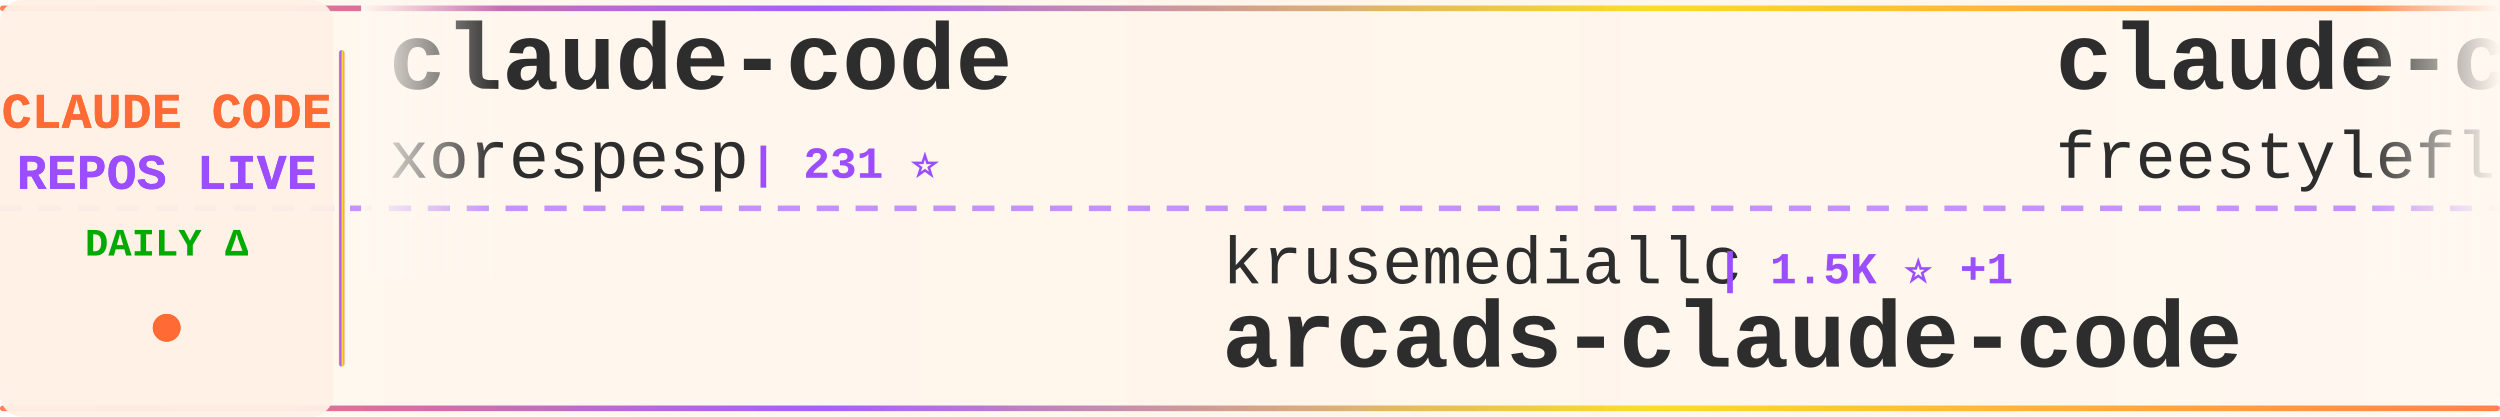
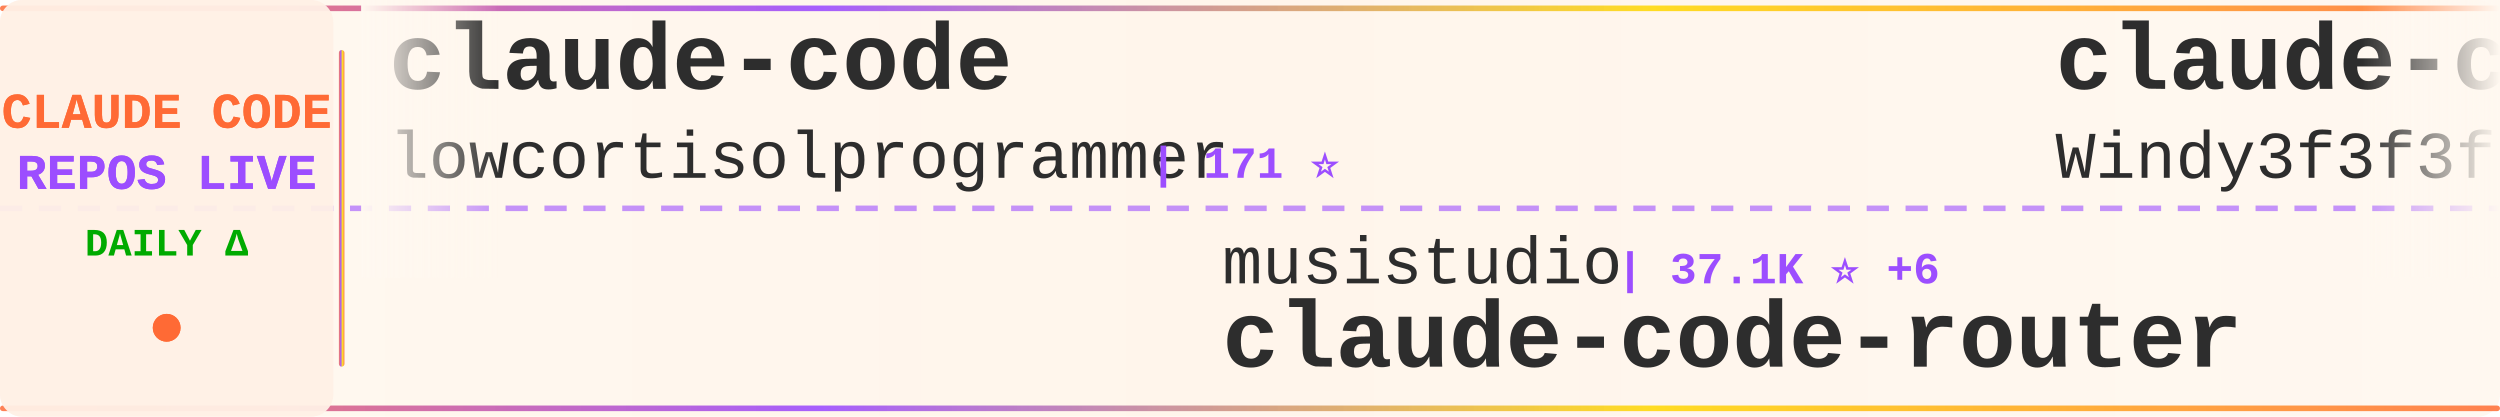
<svg xmlns="http://www.w3.org/2000/svg" width="900" height="150">
  <defs>
    <linearGradient id="tickerBg" x1="0%" y1="0%" x2="100%" y2="0%">
      <stop offset="0%" style="stop-color:#fff8f0;stop-opacity:0.98" />
      <stop offset="50%" style="stop-color:#fff5eb;stop-opacity:1" />
      <stop offset="100%" style="stop-color:#fff8f0;stop-opacity:0.98" />
    </linearGradient>
    <linearGradient id="borderGrad" x1="0%" y1="0%" x2="100%" y2="0%">
      <stop offset="0%" style="stop-color:#FF6B35;stop-opacity:0.85">
        <animate attributeName="stop-opacity" values="0.85;1;0.85" dur="2s" repeatCount="indefinite" />
      </stop>
      <stop offset="33%" style="stop-color:#9C4EFF;stop-opacity:0.9">
        <animate attributeName="stop-opacity" values="0.9;1;0.9" dur="2.2s" repeatCount="indefinite" />
      </stop>
      <stop offset="66%" style="stop-color:#FFD700;stop-opacity:0.85">
        <animate attributeName="stop-opacity" values="0.85;1;0.85" dur="1.8s" repeatCount="indefinite" />
      </stop>
      <stop offset="100%" style="stop-color:#FF6B35;stop-opacity:0.85">
        <animate attributeName="stop-opacity" values="0.85;1;0.85" dur="2s" repeatCount="indefinite" />
      </stop>
    </linearGradient>
    <filter id="textGlow">
      <feGaussianBlur stdDeviation="0.15" result="coloredBlur" />
      <feMerge>
        <feMergeNode in="coloredBlur" />
        <feMergeNode in="SourceGraphic" />
      </feMerge>
    </filter>
    <filter id="metricGlow">
      <feGaussianBlur stdDeviation="0.2" result="coloredBlur" />
      <feMerge>
        <feMergeNode in="coloredBlur" />
        <feMergeNode in="SourceGraphic" />
      </feMerge>
    </filter>
    <linearGradient id="leftFade" x1="0%" y1="0%" x2="100%" y2="0%">
      <stop offset="0%" style="stop-color:#fff8f0;stop-opacity:1" />
      <stop offset="100%" style="stop-color:#fff8f0;stop-opacity:0" />
    </linearGradient>
    <linearGradient id="rightFade" x1="0%" y1="0%" x2="100%" y2="0%">
      <stop offset="0%" style="stop-color:#fff8f0;stop-opacity:0" />
      <stop offset="100%" style="stop-color:#fff8f0;stop-opacity:1" />
    </linearGradient>
  </defs>
  <rect width="900" height="150" fill="url(#tickerBg)" rx="8" />
  <rect x="0" y="2" width="900" height="2" fill="url(#borderGrad)" rx="1" />
  <rect x="0" y="146" width="900" height="2" fill="url(#borderGrad)" rx="1" />
  <line x1="0" y1="75" x2="900" y2="75" stroke="#9C4EFF" stroke-width="2" stroke-dasharray="8 6" opacity="0.6" />
  <rect x="0" y="0" width="120" height="150" fill="#fff0e6" opacity="0.95" rx="8" />
  <text x="60" y="46" font-family="'Courier New', monospace" font-size="18" font-weight="bold" fill="#FF6B35" text-anchor="middle" filter="url(#textGlow)">
    CLAUDE CODE
  </text>
  <text x="60" y="68" font-family="'Courier New', monospace" font-size="18" font-weight="bold" fill="#9C4EFF" text-anchor="middle" filter="url(#textGlow)">
    REPOS LIVE
  </text>
  <text x="60" y="92" font-family="'Courier New', monospace" font-size="14" font-weight="bold" fill="#00aa00" text-anchor="middle">
    DAILY Δ
  </text>
  <circle cx="60" cy="118" r="5" fill="#FF6B35" filter="url(#metricGlow)">
    <animate attributeName="r" values="4;6;4" dur="1.5s" repeatCount="indefinite" />
    <animate attributeName="opacity" values="0.6;1;0.6" dur="1.5s" repeatCount="indefinite" />
  </circle>
  <rect x="122" y="18" width="2" height="114" fill="url(#borderGrad)" rx="1" />
  <clipPath id="tickerClip">
    <rect x="130" y="0" width="770" height="150" />
  </clipPath>
  <g clip-path="url(#tickerClip)">
    <g id="tickerItems">
      <animateTransform attributeName="transform" attributeType="XML" type="translate" from="0 0" to="-3000 0" dur="54s" repeatCount="indefinite" />
      <g transform="translate(0, 0)">
        <text x="140" y="32" font-family="'Courier New', monospace" font-size="34" font-weight="bold" fill="#2d2d2d">claude-code</text>
-         <text x="140" y="64" font-family="'Courier New', monospace" font-size="24" font-weight="normal" fill="#2d2d2d" opacity="1.0">xorespesp</text>
-         <text x="270" y="64" font-family="'Courier New', monospace" font-size="16" font-weight="bold" fill="#9C4EFF"> | 231 ⭐</text>
+         <text x="140" y="64" font-family="'Courier New', monospace" font-size="24" font-weight="normal" fill="#2d2d2d" opacity="1.0">lowcortisolprogrammer</text>
+         <text x="414" y="64" font-family="'Courier New', monospace" font-size="16" font-weight="bold" fill="#9C4EFF"> | 171 ⭐</text>
      </g>
      <g transform="translate(300, 0)">
-         <text x="140" y="102" font-family="'Courier New', monospace" font-size="24" font-weight="normal" fill="#2d2d2d" opacity="1.0">krusemediallc</text>
-         <text x="318" y="102" font-family="'Courier New', monospace" font-size="16" font-weight="bold" fill="#9C4EFF"> | 1.5K ⭐ +1</text>
-         <text x="140" y="132" font-family="'Courier New', monospace" font-size="34" font-weight="bold" fill="#2d2d2d">arcads-claude-code</text>
+         <text x="140" y="102" font-family="'Courier New', monospace" font-size="24" font-weight="normal" fill="#2d2d2d" opacity="1.0">musistudio</text>
+         <text x="282" y="102" font-family="'Courier New', monospace" font-size="16" font-weight="bold" fill="#9C4EFF"> | 37.1K ⭐ +6</text>
+         <text x="140" y="132" font-family="'Courier New', monospace" font-size="34" font-weight="bold" fill="#2d2d2d">claude-code-router</text>
      </g>
      <g transform="translate(600, 0)">
+         <text x="140" y="32" font-family="'Courier New', monospace" font-size="34" font-weight="bold" fill="#2d2d2d">claude-code-from-scratch</text>
+         <text x="140" y="64" font-family="'Courier New', monospace" font-size="24" font-weight="normal" fill="#2d2d2d" opacity="1.0">Windy3f3f3f3f</text>
+         <text x="318" y="64" font-family="'Courier New', monospace" font-size="16" font-weight="bold" fill="#9C4EFF"> | 2.6K ⭐ +1</text>
+       </g>
+       <g transform="translate(900, 0)">
+         <text x="140" y="102" font-family="'Courier New', monospace" font-size="24" font-weight="normal" fill="#2d2d2d" opacity="1.0">centminmod</text>
+         <text x="282" y="102" font-family="'Courier New', monospace" font-size="16" font-weight="bold" fill="#9C4EFF"> | 2.6K ⭐ +1</text>
+         <text x="140" y="132" font-family="'Courier New', monospace" font-size="34" font-weight="bold" fill="#2d2d2d">my-claude-code-setup</text>
+       </g>
+       <g transform="translate(1200, 0)">
+         <text x="140" y="32" font-family="'Courier New', monospace" font-size="34" font-weight="bold" fill="#2d2d2d">edmunds-claude-code</text>
+         <text x="140" y="64" font-family="'Courier New', monospace" font-size="24" font-weight="normal" fill="#2d2d2d" opacity="1.0">edmund-io</text>
+         <text x="270" y="64" font-family="'Courier New', monospace" font-size="16" font-weight="bold" fill="#9C4EFF"> | 1.5K ⭐</text>
+       </g>
+       <g transform="translate(1500, 0)">
+         <text x="140" y="102" font-family="'Courier New', monospace" font-size="24" font-weight="normal" fill="#2d2d2d" opacity="1.0">VineeTagarwaL-code</text>
+         <text x="378" y="102" font-family="'Courier New', monospace" font-size="16" font-weight="bold" fill="#9C4EFF"> | 274 ⭐</text>
+         <text x="140" y="132" font-family="'Courier New', monospace" font-size="34" font-weight="bold" fill="#2d2d2d">claude-code</text>
+       </g>
+       <g transform="translate(1800, 0)">
+         <text x="140" y="32" font-family="'Courier New', monospace" font-size="34" font-weight="bold" fill="#2d2d2d">Claude-Code</text>
+         <text x="140" y="64" font-family="'Courier New', monospace" font-size="24" font-weight="normal" fill="#2d2d2d" opacity="1.0">pengchengneo</text>
+         <text x="306" y="64" font-family="'Courier New', monospace" font-size="16" font-weight="bold" fill="#9C4EFF"> | 1.8K ⭐ +2</text>
+       </g>
+       <g transform="translate(2100, 0)">
+         <text x="140" y="102" font-family="'Courier New', monospace" font-size="24" font-weight="normal" fill="#2d2d2d" opacity="1.0">wanshuiyin</text>
+         <text x="282" y="102" font-family="'Courier New', monospace" font-size="16" font-weight="bold" fill="#9C4EFF"> | 15.7K ⭐ +12</text>
+         <text x="140" y="132" font-family="'Courier New', monospace" font-size="34" font-weight="bold" fill="#2d2d2d">Auto-claude-code-researc...</text>
+       </g>
+       <g transform="translate(2400, 0)">
        <text x="140" y="32" font-family="'Courier New', monospace" font-size="34" font-weight="bold" fill="#2d2d2d">claude-code</text>
        <text x="140" y="64" font-family="'Courier New', monospace" font-size="24" font-weight="normal" fill="#2d2d2d" opacity="1.0">freestylefly</text>
        <text x="306" y="64" font-family="'Courier New', monospace" font-size="16" font-weight="bold" fill="#9C4EFF"> | 130 ⭐</text>
      </g>
-       <g transform="translate(900, 0)">
-         <text x="140" y="102" font-family="'Courier New', monospace" font-size="24" font-weight="normal" fill="#2d2d2d" opacity="1.0">Windy3f3f3f3f</text>
-         <text x="318" y="102" font-family="'Courier New', monospace" font-size="16" font-weight="bold" fill="#9C4EFF"> | 2.6K ⭐</text>
-         <text x="140" y="132" font-family="'Courier New', monospace" font-size="34" font-weight="bold" fill="#2d2d2d">claude-code-from-scratch</text>
+       <g transform="translate(2700, 0)">
+         <text x="140" y="102" font-family="'Courier New', monospace" font-size="24" font-weight="normal" fill="#2d2d2d" opacity="1.0">AICoderTudou</text>
+         <text x="306" y="102" font-family="'Courier New', monospace" font-size="16" font-weight="bold" fill="#9C4EFF"> | 495 ⭐</text>
+         <text x="140" y="132" font-family="'Courier New', monospace" font-size="34" font-weight="bold" fill="#2d2d2d">claude-code-tudou</text>
      </g>
-       <g transform="translate(1200, 0)">
-         <text x="140" y="32" font-family="'Courier New', monospace" font-size="34" font-weight="bold" fill="#2d2d2d">claude-code-analysis</text>
-         <text x="140" y="64" font-family="'Courier New', monospace" font-size="24" font-weight="normal" fill="#2d2d2d" opacity="1.0">liuup</text>
-         <text x="222" y="64" font-family="'Courier New', monospace" font-size="16" font-weight="bold" fill="#9C4EFF"> | 3.9K ⭐ +2</text>
-       </g>
-       <g transform="translate(1500, 0)">
-         <text x="140" y="102" font-family="'Courier New', monospace" font-size="24" font-weight="normal" fill="#2d2d2d" opacity="1.0">Windy3f3f3f3f</text>
-         <text x="318" y="102" font-family="'Courier New', monospace" font-size="16" font-weight="bold" fill="#9C4EFF"> | 3.6K ⭐ -1</text>
-         <text x="140" y="132" font-family="'Courier New', monospace" font-size="34" font-weight="bold" fill="#2d2d2d">how-claude-code-works</text>
-       </g>
-       <g transform="translate(1800, 0)">
-         <text x="140" y="32" font-family="'Courier New', monospace" font-size="34" font-weight="bold" fill="#2d2d2d">claude-code-cli</text>
-         <text x="140" y="64" font-family="'Courier New', monospace" font-size="24" font-weight="normal" fill="#2d2d2d" opacity="1.0">huangserva</text>
-         <text x="282" y="64" font-family="'Courier New', monospace" font-size="16" font-weight="bold" fill="#9C4EFF"> | 627 ⭐</text>
-       </g>
-       <g transform="translate(2100, 0)">
-         <text x="140" y="102" font-family="'Courier New', monospace" font-size="24" font-weight="normal" fill="#2d2d2d" opacity="1.0">rohitg00</text>
-         <text x="258" y="102" font-family="'Courier New', monospace" font-size="16" font-weight="bold" fill="#9C4EFF"> | 2.6K ⭐ +2</text>
-         <text x="140" y="132" font-family="'Courier New', monospace" font-size="34" font-weight="bold" fill="#2d2d2d">awesome-claude-code-tool...</text>
-       </g>
-       <g transform="translate(2400, 0)">
+       <g transform="translate(3000, 0)">
        <text x="140" y="32" font-family="'Courier New', monospace" font-size="34" font-weight="bold" fill="#2d2d2d">claude-code</text>
        <text x="140" y="64" font-family="'Courier New', monospace" font-size="24" font-weight="normal" fill="#2d2d2d" opacity="1.0">lowcortisolprogrammer</text>
        <text x="414" y="64" font-family="'Courier New', monospace" font-size="16" font-weight="bold" fill="#9C4EFF"> | 171 ⭐</text>
      </g>
-       <g transform="translate(2700, 0)">
-         <text x="140" y="102" font-family="'Courier New', monospace" font-size="24" font-weight="normal" fill="#2d2d2d" opacity="1.0">disler</text>
-         <text x="234" y="102" font-family="'Courier New', monospace" font-size="16" font-weight="bold" fill="#9C4EFF"> | 1.7K ⭐</text>
-         <text x="140" y="132" font-family="'Courier New', monospace" font-size="34" font-weight="bold" fill="#2d2d2d">pi-vs-claude-code</text>
-       </g>
-       <g transform="translate(3000, 0)">
-         <text x="140" y="32" font-family="'Courier New', monospace" font-size="34" font-weight="bold" fill="#2d2d2d">claude-code</text>
-         <text x="140" y="64" font-family="'Courier New', monospace" font-size="24" font-weight="normal" fill="#2d2d2d" opacity="1.0">xorespesp</text>
-         <text x="270" y="64" font-family="'Courier New', monospace" font-size="16" font-weight="bold" fill="#9C4EFF"> | 231 ⭐</text>
-       </g>
      <g transform="translate(3300, 0)">
-         <text x="140" y="102" font-family="'Courier New', monospace" font-size="24" font-weight="normal" fill="#2d2d2d" opacity="1.0">krusemediallc</text>
-         <text x="318" y="102" font-family="'Courier New', monospace" font-size="16" font-weight="bold" fill="#9C4EFF"> | 1.5K ⭐ +1</text>
-         <text x="140" y="132" font-family="'Courier New', monospace" font-size="34" font-weight="bold" fill="#2d2d2d">arcads-claude-code</text>
+         <text x="140" y="102" font-family="'Courier New', monospace" font-size="24" font-weight="normal" fill="#2d2d2d" opacity="1.0">musistudio</text>
+         <text x="282" y="102" font-family="'Courier New', monospace" font-size="16" font-weight="bold" fill="#9C4EFF"> | 37.1K ⭐ +6</text>
+         <text x="140" y="132" font-family="'Courier New', monospace" font-size="34" font-weight="bold" fill="#2d2d2d">claude-code-router</text>
      </g>
      <g transform="translate(3600, 0)">
-         <text x="140" y="32" font-family="'Courier New', monospace" font-size="34" font-weight="bold" fill="#2d2d2d">claude-code</text>
-         <text x="140" y="64" font-family="'Courier New', monospace" font-size="24" font-weight="normal" fill="#2d2d2d" opacity="1.0">freestylefly</text>
-         <text x="306" y="64" font-family="'Courier New', monospace" font-size="16" font-weight="bold" fill="#9C4EFF"> | 130 ⭐</text>
+         <text x="140" y="32" font-family="'Courier New', monospace" font-size="34" font-weight="bold" fill="#2d2d2d">claude-code-from-scratch</text>
+         <text x="140" y="64" font-family="'Courier New', monospace" font-size="24" font-weight="normal" fill="#2d2d2d" opacity="1.0">Windy3f3f3f3f</text>
+         <text x="318" y="64" font-family="'Courier New', monospace" font-size="16" font-weight="bold" fill="#9C4EFF"> | 2.6K ⭐ +1</text>
      </g>
      <g transform="translate(3900, 0)">
-         <text x="140" y="102" font-family="'Courier New', monospace" font-size="24" font-weight="normal" fill="#2d2d2d" opacity="1.0">Windy3f3f3f3f</text>
-         <text x="318" y="102" font-family="'Courier New', monospace" font-size="16" font-weight="bold" fill="#9C4EFF"> | 2.6K ⭐</text>
-         <text x="140" y="132" font-family="'Courier New', monospace" font-size="34" font-weight="bold" fill="#2d2d2d">claude-code-from-scratch</text>
+         <text x="140" y="102" font-family="'Courier New', monospace" font-size="24" font-weight="normal" fill="#2d2d2d" opacity="1.0">centminmod</text>
+         <text x="282" y="102" font-family="'Courier New', monospace" font-size="16" font-weight="bold" fill="#9C4EFF"> | 2.6K ⭐ +1</text>
+         <text x="140" y="132" font-family="'Courier New', monospace" font-size="34" font-weight="bold" fill="#2d2d2d">my-claude-code-setup</text>
      </g>
    </g>
  </g>
  <rect x="130" y="0" width="50" height="100" fill="url(#leftFade)" />
  <rect x="850" y="0" width="50" height="100" fill="url(#rightFade)" />
</svg>
